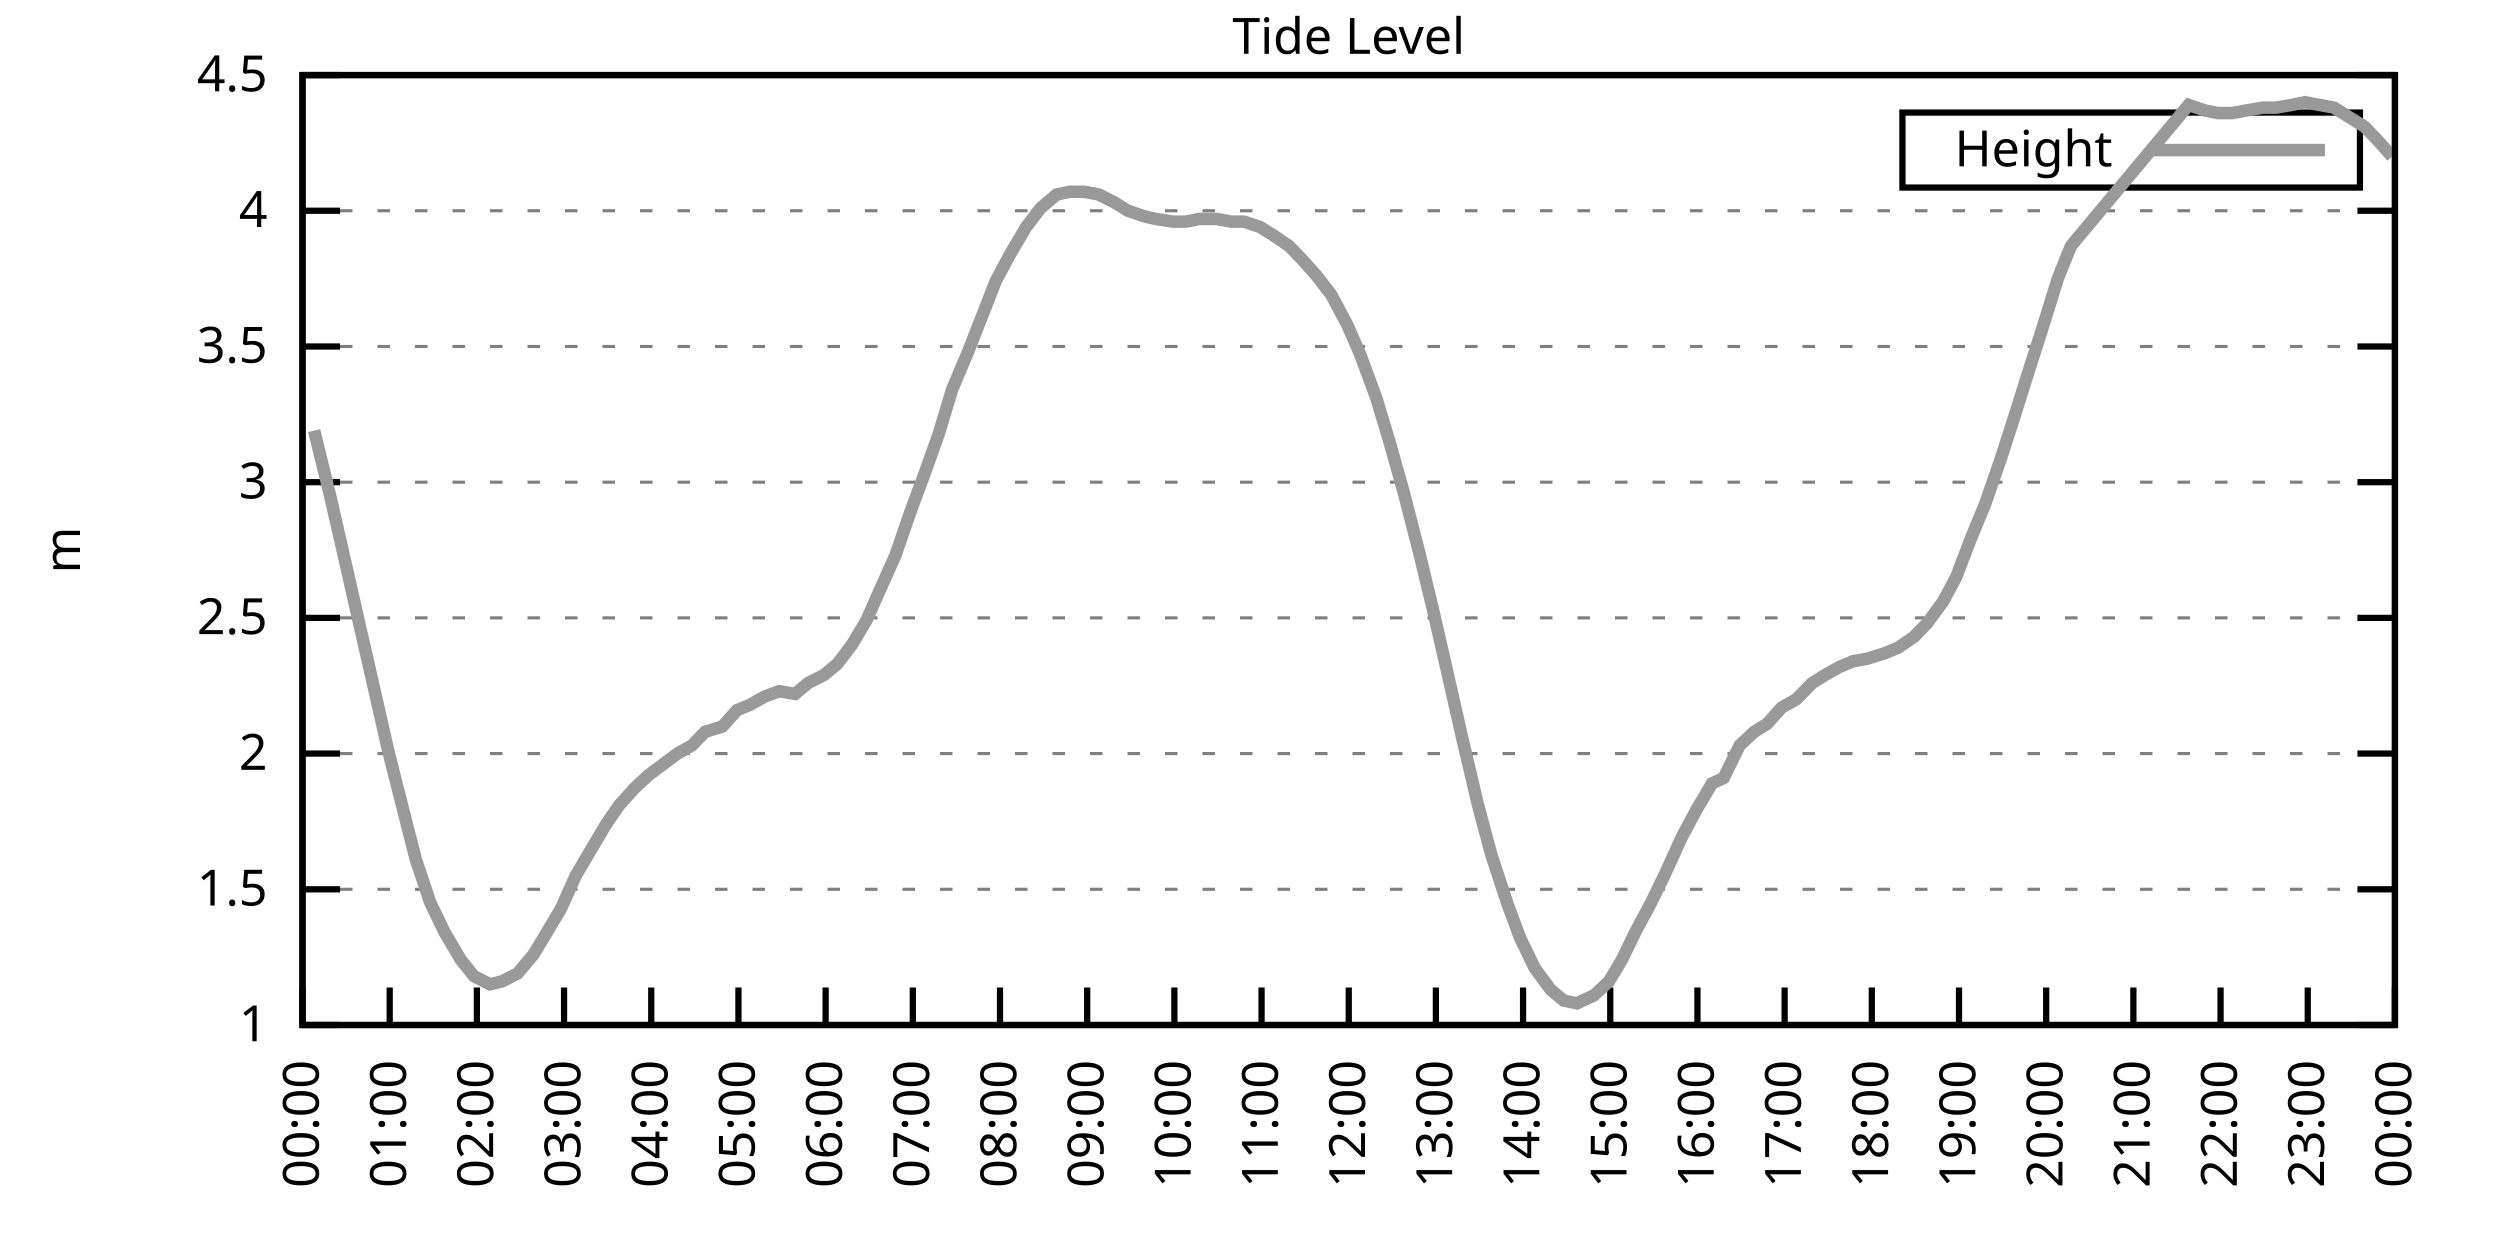
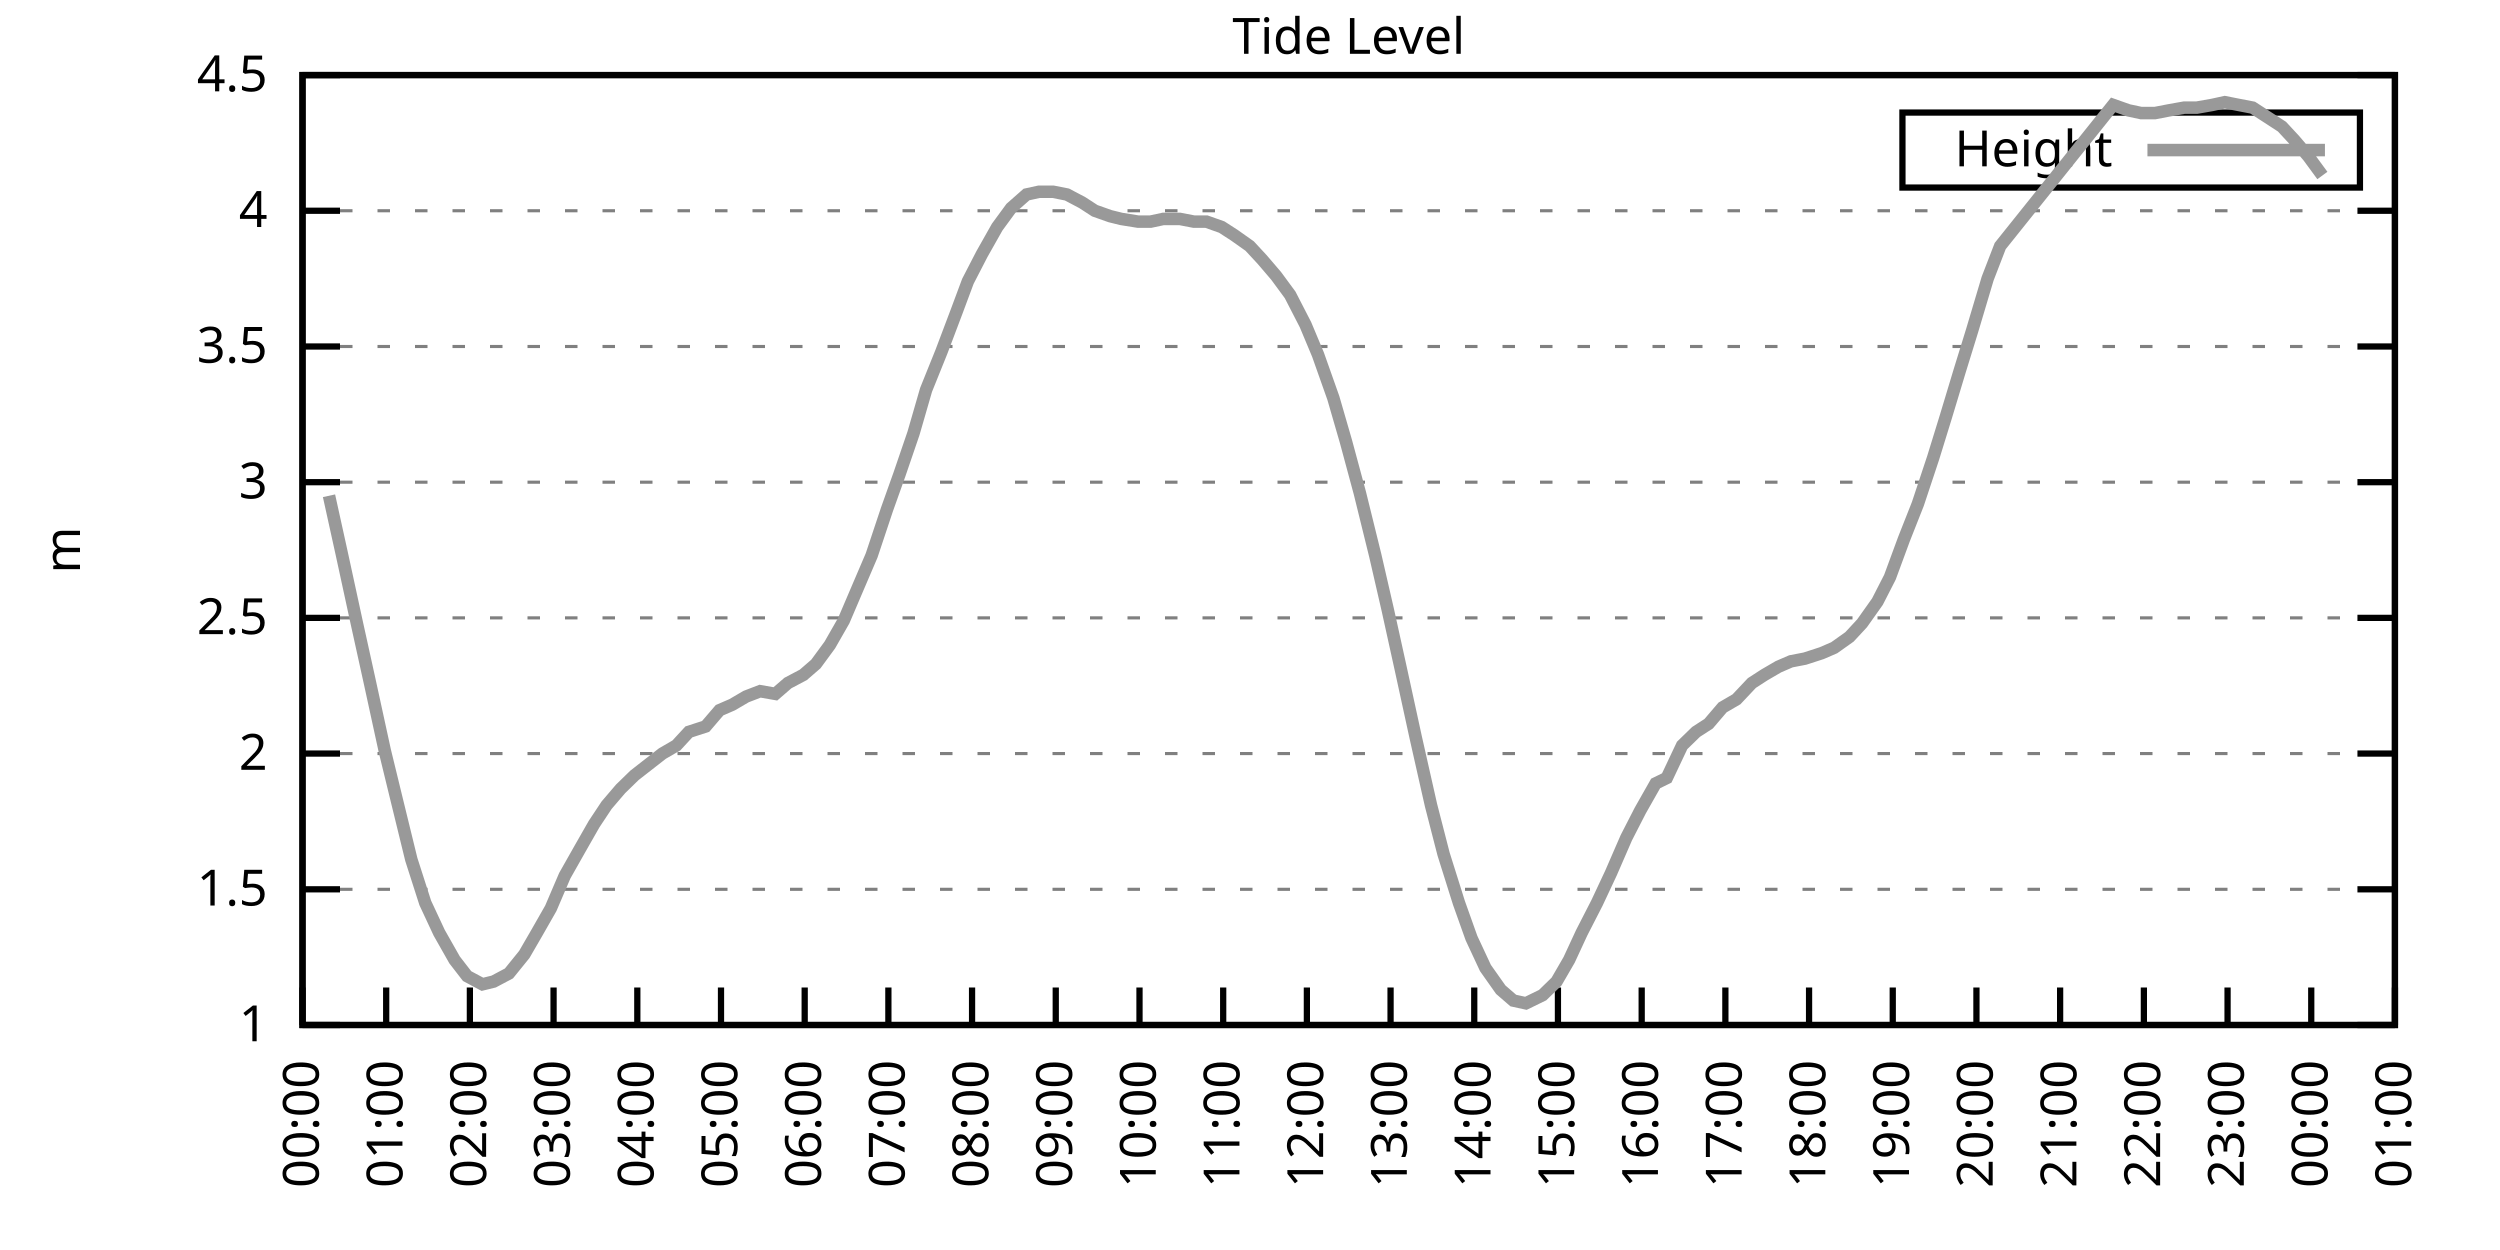
<svg xmlns="http://www.w3.org/2000/svg" xmlns:xlink="http://www.w3.org/1999/xlink" width="400" height="200" viewBox="0 0 400 200">
  <g id="gnuplot_canvas">
    <rect x="0" y="0" width="400" height="200" fill="none" />
    <defs>
      <circle id="gpDot" r="0.5" stroke-width="0.5" stroke="currentColor" />
      <path id="gpPt0" stroke-width="0.333" stroke="currentColor" d="M-1,0 h2 M0,-1 v2" />
      <path id="gpPt1" stroke-width="0.333" stroke="currentColor" d="M-1,-1 L1,1 M1,-1 L-1,1" />
      <path id="gpPt2" stroke-width="0.333" stroke="currentColor" d="M-1,0 L1,0 M0,-1 L0,1 M-1,-1 L1,1 M-1,1 L1,-1" />
      <rect id="gpPt3" stroke-width="0.333" stroke="currentColor" x="-1" y="-1" width="2" height="2" />
      <rect id="gpPt4" stroke-width="0.333" stroke="currentColor" fill="currentColor" x="-1" y="-1" width="2" height="2" />
      <circle id="gpPt5" stroke-width="0.333" stroke="currentColor" cx="0" cy="0" r="1" />
      <use xlink:href="#gpPt5" id="gpPt6" fill="currentColor" stroke="none" />
      <path id="gpPt7" stroke-width="0.333" stroke="currentColor" d="M0,-1.33 L-1.33,0.67 L1.33,0.67 z" />
      <use xlink:href="#gpPt7" id="gpPt8" fill="currentColor" stroke="none" />
      <use xlink:href="#gpPt7" id="gpPt9" stroke="currentColor" transform="rotate(180)" />
      <use xlink:href="#gpPt9" id="gpPt10" fill="currentColor" stroke="none" />
      <use xlink:href="#gpPt3" id="gpPt11" stroke="currentColor" transform="rotate(45)" />
      <use xlink:href="#gpPt11" id="gpPt12" fill="currentColor" stroke="none" />
      <path id="gpPt13" stroke-width="0.333" stroke="currentColor" d="M0,1.330 L1.265,0.411 L0.782,-1.067 L-0.782,-1.076 L-1.265,0.411 z" />
      <use xlink:href="#gpPt13" id="gpPt14" fill="currentColor" stroke="none" />
      <filter id="textbox" filterUnits="objectBoundingBox" x="0" y="0" height="1" width="1">
        <feFlood flood-color="white" flood-opacity="1" result="bgnd" />
        <feComposite in="SourceGraphic" in2="bgnd" operator="atop" />
      </filter>
      <filter id="greybox" filterUnits="objectBoundingBox" x="0" y="0" height="1" width="1">
        <feFlood flood-color="lightgrey" flood-opacity="1" result="grey" />
        <feComposite in="SourceGraphic" in2="grey" operator="atop" />
      </filter>
    </defs>
    <g fill="none" color="white" stroke="currentColor" stroke-width="1.00" stroke-linecap="butt" stroke-linejoin="miter">
</g>
    <g fill="none" color="black" stroke="currentColor" stroke-width="1.00" stroke-linecap="butt" stroke-linejoin="miter">
      <g stroke="none" shape-rendering="crispEdges">
        <polygon fill="rgb(255, 255, 255)" points="48.40,164.00 383.18,164.00 383.18,12.02 48.40,12.02 " />
      </g>
    </g>
    <g fill="none" color="black" stroke="currentColor" stroke-width="1.00" stroke-linecap="butt" stroke-linejoin="miter">
</g>
    <g fill="none" color="black" stroke="black" stroke-width="0.50" stroke-linecap="butt" stroke-linejoin="miter">
</g>
    <g fill="none" color="gray" stroke="currentColor" stroke-width="0.50" stroke-linecap="butt" stroke-linejoin="miter">
      <path stroke="gray" stroke-dasharray="2,4" class="gridline" d="M48.40,164.00 L383.19,164.00  " />
    </g>
    <g fill="none" color="gray" stroke="gray" stroke-width="1.00" stroke-linecap="butt" stroke-linejoin="miter">
</g>
    <g fill="none" color="black" stroke="currentColor" stroke-width="1.00" stroke-linecap="butt" stroke-linejoin="miter">
      <path stroke="black" d="M48.40,164.00 L54.40,164.00 M383.19,164.00 L377.19,164.00  " />
      <g transform="translate(42.80,166.60)" stroke="none" fill="black" font-family="Sans" font-size="8.00" text-anchor="end">
        <text>
          <tspan font-family="Sans"> 1</tspan>
        </text>
      </g>
    </g>
    <g fill="none" color="black" stroke="currentColor" stroke-width="1.00" stroke-linecap="butt" stroke-linejoin="miter">
</g>
    <g fill="none" color="black" stroke="black" stroke-width="0.50" stroke-linecap="butt" stroke-linejoin="miter">
</g>
    <g fill="none" color="gray" stroke="currentColor" stroke-width="0.50" stroke-linecap="butt" stroke-linejoin="miter">
      <path stroke="gray" stroke-dasharray="2,4" class="gridline" d="M48.40,142.29 L383.19,142.29  " />
    </g>
    <g fill="none" color="gray" stroke="gray" stroke-width="1.00" stroke-linecap="butt" stroke-linejoin="miter">
</g>
    <g fill="none" color="black" stroke="currentColor" stroke-width="1.00" stroke-linecap="butt" stroke-linejoin="miter">
      <path stroke="black" d="M48.40,142.29 L54.40,142.29 M383.19,142.29 L377.19,142.29  " />
      <g transform="translate(42.80,144.89)" stroke="none" fill="black" font-family="Sans" font-size="8.00" text-anchor="end">
        <text>
          <tspan font-family="Sans"> 1.5</tspan>
        </text>
      </g>
    </g>
    <g fill="none" color="black" stroke="currentColor" stroke-width="1.00" stroke-linecap="butt" stroke-linejoin="miter">
</g>
    <g fill="none" color="black" stroke="black" stroke-width="0.50" stroke-linecap="butt" stroke-linejoin="miter">
</g>
    <g fill="none" color="gray" stroke="currentColor" stroke-width="0.50" stroke-linecap="butt" stroke-linejoin="miter">
      <path stroke="gray" stroke-dasharray="2,4" class="gridline" d="M48.40,120.57 L383.19,120.57  " />
    </g>
    <g fill="none" color="gray" stroke="gray" stroke-width="1.00" stroke-linecap="butt" stroke-linejoin="miter">
</g>
    <g fill="none" color="black" stroke="currentColor" stroke-width="1.00" stroke-linecap="butt" stroke-linejoin="miter">
      <path stroke="black" d="M48.40,120.57 L54.40,120.57 M383.19,120.57 L377.19,120.57  " />
      <g transform="translate(42.80,123.17)" stroke="none" fill="black" font-family="Sans" font-size="8.00" text-anchor="end">
        <text>
          <tspan font-family="Sans"> 2</tspan>
        </text>
      </g>
    </g>
    <g fill="none" color="black" stroke="currentColor" stroke-width="1.00" stroke-linecap="butt" stroke-linejoin="miter">
</g>
    <g fill="none" color="black" stroke="black" stroke-width="0.50" stroke-linecap="butt" stroke-linejoin="miter">
</g>
    <g fill="none" color="gray" stroke="currentColor" stroke-width="0.50" stroke-linecap="butt" stroke-linejoin="miter">
      <path stroke="gray" stroke-dasharray="2,4" class="gridline" d="M48.40,98.86 L383.19,98.86  " />
    </g>
    <g fill="none" color="gray" stroke="gray" stroke-width="1.00" stroke-linecap="butt" stroke-linejoin="miter">
</g>
    <g fill="none" color="black" stroke="currentColor" stroke-width="1.00" stroke-linecap="butt" stroke-linejoin="miter">
      <path stroke="black" d="M48.40,98.86 L54.40,98.86 M383.19,98.86 L377.19,98.86  " />
      <g transform="translate(42.80,101.46)" stroke="none" fill="black" font-family="Sans" font-size="8.00" text-anchor="end">
        <text>
          <tspan font-family="Sans"> 2.5</tspan>
        </text>
      </g>
    </g>
    <g fill="none" color="black" stroke="currentColor" stroke-width="1.00" stroke-linecap="butt" stroke-linejoin="miter">
</g>
    <g fill="none" color="black" stroke="black" stroke-width="0.50" stroke-linecap="butt" stroke-linejoin="miter">
</g>
    <g fill="none" color="gray" stroke="currentColor" stroke-width="0.50" stroke-linecap="butt" stroke-linejoin="miter">
      <path stroke="gray" stroke-dasharray="2,4" class="gridline" d="M48.40,77.15 L383.19,77.15  " />
    </g>
    <g fill="none" color="gray" stroke="gray" stroke-width="1.00" stroke-linecap="butt" stroke-linejoin="miter">
</g>
    <g fill="none" color="black" stroke="currentColor" stroke-width="1.00" stroke-linecap="butt" stroke-linejoin="miter">
      <path stroke="black" d="M48.40,77.15 L54.40,77.15 M383.19,77.15 L377.19,77.15  " />
      <g transform="translate(42.80,79.75)" stroke="none" fill="black" font-family="Sans" font-size="8.00" text-anchor="end">
        <text>
          <tspan font-family="Sans"> 3</tspan>
        </text>
      </g>
    </g>
    <g fill="none" color="black" stroke="currentColor" stroke-width="1.00" stroke-linecap="butt" stroke-linejoin="miter">
</g>
    <g fill="none" color="black" stroke="black" stroke-width="0.50" stroke-linecap="butt" stroke-linejoin="miter">
</g>
    <g fill="none" color="gray" stroke="currentColor" stroke-width="0.50" stroke-linecap="butt" stroke-linejoin="miter">
      <path stroke="gray" stroke-dasharray="2,4" class="gridline" d="M48.40,55.44 L383.19,55.44  " />
    </g>
    <g fill="none" color="gray" stroke="gray" stroke-width="1.00" stroke-linecap="butt" stroke-linejoin="miter">
</g>
    <g fill="none" color="black" stroke="currentColor" stroke-width="1.00" stroke-linecap="butt" stroke-linejoin="miter">
      <path stroke="black" d="M48.40,55.44 L54.40,55.44 M383.19,55.44 L377.19,55.44  " />
      <g transform="translate(42.80,58.04)" stroke="none" fill="black" font-family="Sans" font-size="8.00" text-anchor="end">
        <text>
          <tspan font-family="Sans"> 3.5</tspan>
        </text>
      </g>
    </g>
    <g fill="none" color="black" stroke="currentColor" stroke-width="1.00" stroke-linecap="butt" stroke-linejoin="miter">
</g>
    <g fill="none" color="black" stroke="black" stroke-width="0.50" stroke-linecap="butt" stroke-linejoin="miter">
</g>
    <g fill="none" color="gray" stroke="currentColor" stroke-width="0.50" stroke-linecap="butt" stroke-linejoin="miter">
      <path stroke="gray" stroke-dasharray="2,4" class="gridline" d="M48.40,33.72 L383.19,33.72  " />
    </g>
    <g fill="none" color="gray" stroke="gray" stroke-width="1.00" stroke-linecap="butt" stroke-linejoin="miter">
</g>
    <g fill="none" color="black" stroke="currentColor" stroke-width="1.00" stroke-linecap="butt" stroke-linejoin="miter">
      <path stroke="black" d="M48.40,33.72 L54.40,33.72 M383.19,33.72 L377.19,33.72  " />
      <g transform="translate(42.80,36.32)" stroke="none" fill="black" font-family="Sans" font-size="8.00" text-anchor="end">
        <text>
          <tspan font-family="Sans"> 4</tspan>
        </text>
      </g>
    </g>
    <g fill="none" color="black" stroke="currentColor" stroke-width="1.00" stroke-linecap="butt" stroke-linejoin="miter">
</g>
    <g fill="none" color="black" stroke="black" stroke-width="0.50" stroke-linecap="butt" stroke-linejoin="miter">
</g>
    <g fill="none" color="gray" stroke="currentColor" stroke-width="0.50" stroke-linecap="butt" stroke-linejoin="miter">
      <path stroke="gray" stroke-dasharray="2,4" class="gridline" d="M48.40,12.01 L383.19,12.01  " />
    </g>
    <g fill="none" color="gray" stroke="gray" stroke-width="1.00" stroke-linecap="butt" stroke-linejoin="miter">
</g>
    <g fill="none" color="black" stroke="currentColor" stroke-width="1.00" stroke-linecap="butt" stroke-linejoin="miter">
      <path stroke="black" d="M48.40,12.01 L54.40,12.01 M383.19,12.01 L377.19,12.01  " />
      <g transform="translate(42.80,14.61)" stroke="none" fill="black" font-family="Sans" font-size="8.00" text-anchor="end">
        <text>
          <tspan font-family="Sans"> 4.5</tspan>
        </text>
      </g>
    </g>
    <g fill="none" color="black" stroke="currentColor" stroke-width="1.00" stroke-linecap="butt" stroke-linejoin="miter">
      <path stroke="black" d="M48.40,164.00 L48.40,158.00  " />
      <g transform="translate(51.00,169.60) rotate(270.00)" stroke="none" fill="black" font-family="Sans" font-size="8.00" text-anchor="end">
        <text>
          <tspan font-family="Sans">00:00</tspan>
        </text>
      </g>
    </g>
    <g fill="none" color="black" stroke="currentColor" stroke-width="1.00" stroke-linecap="butt" stroke-linejoin="miter">
-       <path stroke="black" d="M62.35,164.00 L62.35,158.00  " />
-       <g transform="translate(64.95,169.60) rotate(270.00)" stroke="none" fill="black" font-family="Sans" font-size="8.00" text-anchor="end">
+       <path stroke="black" d="M61.79,164.00 L61.79,158.00  " />
+       <g transform="translate(64.39,169.60) rotate(270.00)" stroke="none" fill="black" font-family="Sans" font-size="8.00" text-anchor="end">
        <text>
          <tspan font-family="Sans">01:00</tspan>
        </text>
      </g>
    </g>
    <g fill="none" color="black" stroke="currentColor" stroke-width="1.00" stroke-linecap="butt" stroke-linejoin="miter">
-       <path stroke="black" d="M76.30,164.00 L76.30,158.00  " />
-       <g transform="translate(78.90,169.60) rotate(270.00)" stroke="none" fill="black" font-family="Sans" font-size="8.00" text-anchor="end">
+       <path stroke="black" d="M75.18,164.00 L75.18,158.00  " />
+       <g transform="translate(77.78,169.60) rotate(270.00)" stroke="none" fill="black" font-family="Sans" font-size="8.00" text-anchor="end">
        <text>
          <tspan font-family="Sans">02:00</tspan>
        </text>
      </g>
    </g>
    <g fill="none" color="black" stroke="currentColor" stroke-width="1.00" stroke-linecap="butt" stroke-linejoin="miter">
-       <path stroke="black" d="M90.25,164.00 L90.25,158.00  " />
-       <g transform="translate(92.85,169.60) rotate(270.00)" stroke="none" fill="black" font-family="Sans" font-size="8.00" text-anchor="end">
+       <path stroke="black" d="M88.57,164.00 L88.57,158.00  " />
+       <g transform="translate(91.17,169.60) rotate(270.00)" stroke="none" fill="black" font-family="Sans" font-size="8.00" text-anchor="end">
        <text>
          <tspan font-family="Sans">03:00</tspan>
        </text>
      </g>
    </g>
    <g fill="none" color="black" stroke="currentColor" stroke-width="1.00" stroke-linecap="butt" stroke-linejoin="miter">
-       <path stroke="black" d="M104.20,164.00 L104.20,158.00  " />
-       <g transform="translate(106.80,169.60) rotate(270.00)" stroke="none" fill="black" font-family="Sans" font-size="8.00" text-anchor="end">
+       <path stroke="black" d="M101.97,164.00 L101.97,158.00  " />
+       <g transform="translate(104.57,169.60) rotate(270.00)" stroke="none" fill="black" font-family="Sans" font-size="8.00" text-anchor="end">
        <text>
          <tspan font-family="Sans">04:00</tspan>
        </text>
      </g>
    </g>
    <g fill="none" color="black" stroke="currentColor" stroke-width="1.00" stroke-linecap="butt" stroke-linejoin="miter">
-       <path stroke="black" d="M118.15,164.00 L118.15,158.00  " />
-       <g transform="translate(120.75,169.60) rotate(270.00)" stroke="none" fill="black" font-family="Sans" font-size="8.00" text-anchor="end">
+       <path stroke="black" d="M115.36,164.00 L115.36,158.00  " />
+       <g transform="translate(117.96,169.60) rotate(270.00)" stroke="none" fill="black" font-family="Sans" font-size="8.00" text-anchor="end">
        <text>
          <tspan font-family="Sans">05:00</tspan>
        </text>
      </g>
    </g>
    <g fill="none" color="black" stroke="currentColor" stroke-width="1.00" stroke-linecap="butt" stroke-linejoin="miter">
-       <path stroke="black" d="M132.10,164.00 L132.10,158.00  " />
-       <g transform="translate(134.70,169.60) rotate(270.00)" stroke="none" fill="black" font-family="Sans" font-size="8.00" text-anchor="end">
+       <path stroke="black" d="M128.75,164.00 L128.75,158.00  " />
+       <g transform="translate(131.35,169.60) rotate(270.00)" stroke="none" fill="black" font-family="Sans" font-size="8.00" text-anchor="end">
        <text>
          <tspan font-family="Sans">06:00</tspan>
        </text>
      </g>
    </g>
    <g fill="none" color="black" stroke="currentColor" stroke-width="1.00" stroke-linecap="butt" stroke-linejoin="miter">
-       <path stroke="black" d="M146.05,164.00 L146.05,158.00  " />
-       <g transform="translate(148.65,169.60) rotate(270.00)" stroke="none" fill="black" font-family="Sans" font-size="8.00" text-anchor="end">
+       <path stroke="black" d="M142.14,164.00 L142.14,158.00  " />
+       <g transform="translate(144.74,169.60) rotate(270.00)" stroke="none" fill="black" font-family="Sans" font-size="8.00" text-anchor="end">
        <text>
          <tspan font-family="Sans">07:00</tspan>
        </text>
      </g>
    </g>
    <g fill="none" color="black" stroke="currentColor" stroke-width="1.00" stroke-linecap="butt" stroke-linejoin="miter">
-       <path stroke="black" d="M160.00,164.00 L160.00,158.00  " />
-       <g transform="translate(162.60,169.60) rotate(270.00)" stroke="none" fill="black" font-family="Sans" font-size="8.00" text-anchor="end">
+       <path stroke="black" d="M155.53,164.00 L155.53,158.00  " />
+       <g transform="translate(158.13,169.60) rotate(270.00)" stroke="none" fill="black" font-family="Sans" font-size="8.00" text-anchor="end">
        <text>
          <tspan font-family="Sans">08:00</tspan>
        </text>
      </g>
    </g>
    <g fill="none" color="black" stroke="currentColor" stroke-width="1.00" stroke-linecap="butt" stroke-linejoin="miter">
-       <path stroke="black" d="M173.95,164.00 L173.95,158.00  " />
-       <g transform="translate(176.55,169.60) rotate(270.00)" stroke="none" fill="black" font-family="Sans" font-size="8.00" text-anchor="end">
+       <path stroke="black" d="M168.92,164.00 L168.92,158.00  " />
+       <g transform="translate(171.52,169.60) rotate(270.00)" stroke="none" fill="black" font-family="Sans" font-size="8.00" text-anchor="end">
        <text>
          <tspan font-family="Sans">09:00</tspan>
        </text>
      </g>
    </g>
    <g fill="none" color="black" stroke="currentColor" stroke-width="1.00" stroke-linecap="butt" stroke-linejoin="miter">
-       <path stroke="black" d="M187.90,164.00 L187.90,158.00  " />
-       <g transform="translate(190.50,169.60) rotate(270.00)" stroke="none" fill="black" font-family="Sans" font-size="8.00" text-anchor="end">
+       <path stroke="black" d="M182.32,164.00 L182.32,158.00  " />
+       <g transform="translate(184.92,169.60) rotate(270.00)" stroke="none" fill="black" font-family="Sans" font-size="8.00" text-anchor="end">
        <text>
          <tspan font-family="Sans">10:00</tspan>
        </text>
      </g>
    </g>
    <g fill="none" color="black" stroke="currentColor" stroke-width="1.00" stroke-linecap="butt" stroke-linejoin="miter">
-       <path stroke="black" d="M201.85,164.00 L201.85,158.00  " />
-       <g transform="translate(204.45,169.60) rotate(270.00)" stroke="none" fill="black" font-family="Sans" font-size="8.00" text-anchor="end">
+       <path stroke="black" d="M195.71,164.00 L195.71,158.00  " />
+       <g transform="translate(198.31,169.60) rotate(270.00)" stroke="none" fill="black" font-family="Sans" font-size="8.00" text-anchor="end">
        <text>
          <tspan font-family="Sans">11:00</tspan>
        </text>
      </g>
    </g>
    <g fill="none" color="black" stroke="currentColor" stroke-width="1.00" stroke-linecap="butt" stroke-linejoin="miter">
-       <path stroke="black" d="M215.80,164.00 L215.80,158.00  " />
-       <g transform="translate(218.40,169.60) rotate(270.00)" stroke="none" fill="black" font-family="Sans" font-size="8.00" text-anchor="end">
+       <path stroke="black" d="M209.10,164.00 L209.10,158.00  " />
+       <g transform="translate(211.70,169.60) rotate(270.00)" stroke="none" fill="black" font-family="Sans" font-size="8.00" text-anchor="end">
        <text>
          <tspan font-family="Sans">12:00</tspan>
        </text>
      </g>
    </g>
    <g fill="none" color="black" stroke="currentColor" stroke-width="1.00" stroke-linecap="butt" stroke-linejoin="miter">
-       <path stroke="black" d="M229.74,164.00 L229.74,158.00  " />
-       <g transform="translate(232.34,169.60) rotate(270.00)" stroke="none" fill="black" font-family="Sans" font-size="8.00" text-anchor="end">
+       <path stroke="black" d="M222.49,164.00 L222.49,158.00  " />
+       <g transform="translate(225.09,169.60) rotate(270.00)" stroke="none" fill="black" font-family="Sans" font-size="8.00" text-anchor="end">
        <text>
          <tspan font-family="Sans">13:00</tspan>
        </text>
      </g>
    </g>
    <g fill="none" color="black" stroke="currentColor" stroke-width="1.00" stroke-linecap="butt" stroke-linejoin="miter">
-       <path stroke="black" d="M243.69,164.00 L243.69,158.00  " />
-       <g transform="translate(246.29,169.60) rotate(270.00)" stroke="none" fill="black" font-family="Sans" font-size="8.00" text-anchor="end">
+       <path stroke="black" d="M235.88,164.00 L235.88,158.00  " />
+       <g transform="translate(238.48,169.60) rotate(270.00)" stroke="none" fill="black" font-family="Sans" font-size="8.00" text-anchor="end">
        <text>
          <tspan font-family="Sans">14:00</tspan>
        </text>
      </g>
    </g>
    <g fill="none" color="black" stroke="currentColor" stroke-width="1.00" stroke-linecap="butt" stroke-linejoin="miter">
-       <path stroke="black" d="M257.64,164.00 L257.64,158.00  " />
-       <g transform="translate(260.24,169.60) rotate(270.00)" stroke="none" fill="black" font-family="Sans" font-size="8.00" text-anchor="end">
+       <path stroke="black" d="M249.27,164.00 L249.27,158.00  " />
+       <g transform="translate(251.87,169.60) rotate(270.00)" stroke="none" fill="black" font-family="Sans" font-size="8.00" text-anchor="end">
        <text>
          <tspan font-family="Sans">15:00</tspan>
        </text>
      </g>
    </g>
    <g fill="none" color="black" stroke="currentColor" stroke-width="1.00" stroke-linecap="butt" stroke-linejoin="miter">
-       <path stroke="black" d="M271.59,164.00 L271.59,158.00  " />
-       <g transform="translate(274.19,169.60) rotate(270.00)" stroke="none" fill="black" font-family="Sans" font-size="8.00" text-anchor="end">
+       <path stroke="black" d="M262.67,164.00 L262.67,158.00  " />
+       <g transform="translate(265.27,169.60) rotate(270.00)" stroke="none" fill="black" font-family="Sans" font-size="8.00" text-anchor="end">
        <text>
          <tspan font-family="Sans">16:00</tspan>
        </text>
      </g>
    </g>
    <g fill="none" color="black" stroke="currentColor" stroke-width="1.00" stroke-linecap="butt" stroke-linejoin="miter">
-       <path stroke="black" d="M285.54,164.00 L285.54,158.00  " />
-       <g transform="translate(288.14,169.60) rotate(270.00)" stroke="none" fill="black" font-family="Sans" font-size="8.00" text-anchor="end">
+       <path stroke="black" d="M276.06,164.00 L276.06,158.00  " />
+       <g transform="translate(278.66,169.60) rotate(270.00)" stroke="none" fill="black" font-family="Sans" font-size="8.00" text-anchor="end">
        <text>
          <tspan font-family="Sans">17:00</tspan>
        </text>
      </g>
    </g>
    <g fill="none" color="black" stroke="currentColor" stroke-width="1.00" stroke-linecap="butt" stroke-linejoin="miter">
-       <path stroke="black" d="M299.49,164.00 L299.49,158.00  " />
-       <g transform="translate(302.09,169.60) rotate(270.00)" stroke="none" fill="black" font-family="Sans" font-size="8.00" text-anchor="end">
+       <path stroke="black" d="M289.45,164.00 L289.45,158.00  " />
+       <g transform="translate(292.05,169.60) rotate(270.00)" stroke="none" fill="black" font-family="Sans" font-size="8.00" text-anchor="end">
        <text>
          <tspan font-family="Sans">18:00</tspan>
        </text>
      </g>
    </g>
    <g fill="none" color="black" stroke="currentColor" stroke-width="1.00" stroke-linecap="butt" stroke-linejoin="miter">
-       <path stroke="black" d="M313.44,164.00 L313.44,158.00  " />
-       <g transform="translate(316.04,169.60) rotate(270.00)" stroke="none" fill="black" font-family="Sans" font-size="8.00" text-anchor="end">
+       <path stroke="black" d="M302.84,164.00 L302.84,158.00  " />
+       <g transform="translate(305.44,169.60) rotate(270.00)" stroke="none" fill="black" font-family="Sans" font-size="8.00" text-anchor="end">
        <text>
          <tspan font-family="Sans">19:00</tspan>
        </text>
      </g>
    </g>
    <g fill="none" color="black" stroke="currentColor" stroke-width="1.00" stroke-linecap="butt" stroke-linejoin="miter">
-       <path stroke="black" d="M327.39,164.00 L327.39,158.00  " />
-       <g transform="translate(329.99,169.60) rotate(270.00)" stroke="none" fill="black" font-family="Sans" font-size="8.00" text-anchor="end">
+       <path stroke="black" d="M316.23,164.00 L316.23,158.00  " />
+       <g transform="translate(318.83,169.60) rotate(270.00)" stroke="none" fill="black" font-family="Sans" font-size="8.00" text-anchor="end">
        <text>
          <tspan font-family="Sans">20:00</tspan>
        </text>
      </g>
    </g>
    <g fill="none" color="black" stroke="currentColor" stroke-width="1.00" stroke-linecap="butt" stroke-linejoin="miter">
-       <path stroke="black" d="M341.34,164.00 L341.34,158.00  " />
-       <g transform="translate(343.94,169.60) rotate(270.00)" stroke="none" fill="black" font-family="Sans" font-size="8.00" text-anchor="end">
+       <path stroke="black" d="M329.62,164.00 L329.62,158.00  " />
+       <g transform="translate(332.22,169.60) rotate(270.00)" stroke="none" fill="black" font-family="Sans" font-size="8.00" text-anchor="end">
        <text>
          <tspan font-family="Sans">21:00</tspan>
        </text>
      </g>
    </g>
    <g fill="none" color="black" stroke="currentColor" stroke-width="1.00" stroke-linecap="butt" stroke-linejoin="miter">
-       <path stroke="black" d="M355.29,164.00 L355.29,158.00  " />
-       <g transform="translate(357.89,169.60) rotate(270.00)" stroke="none" fill="black" font-family="Sans" font-size="8.00" text-anchor="end">
+       <path stroke="black" d="M343.02,164.00 L343.02,158.00  " />
+       <g transform="translate(345.62,169.60) rotate(270.00)" stroke="none" fill="black" font-family="Sans" font-size="8.00" text-anchor="end">
        <text>
          <tspan font-family="Sans">22:00</tspan>
        </text>
      </g>
    </g>
    <g fill="none" color="black" stroke="currentColor" stroke-width="1.00" stroke-linecap="butt" stroke-linejoin="miter">
-       <path stroke="black" d="M369.24,164.00 L369.24,158.00  " />
-       <g transform="translate(371.84,169.60) rotate(270.00)" stroke="none" fill="black" font-family="Sans" font-size="8.00" text-anchor="end">
+       <path stroke="black" d="M356.41,164.00 L356.41,158.00  " />
+       <g transform="translate(359.01,169.60) rotate(270.00)" stroke="none" fill="black" font-family="Sans" font-size="8.00" text-anchor="end">
        <text>
          <tspan font-family="Sans">23:00</tspan>
+         </text>
+       </g>
+     </g>
+     <g fill="none" color="black" stroke="currentColor" stroke-width="1.00" stroke-linecap="butt" stroke-linejoin="miter">
+       <path stroke="black" d="M369.80,164.00 L369.80,158.00  " />
+       <g transform="translate(372.40,169.60) rotate(270.00)" stroke="none" fill="black" font-family="Sans" font-size="8.00" text-anchor="end">
+         <text>
+           <tspan font-family="Sans">00:00</tspan>
        </text>
      </g>
    </g>
    <g fill="none" color="black" stroke="currentColor" stroke-width="1.00" stroke-linecap="butt" stroke-linejoin="miter">
      <path stroke="black" d="M383.19,164.00 L383.19,158.00  " />
      <g transform="translate(385.79,169.60) rotate(270.00)" stroke="none" fill="black" font-family="Sans" font-size="8.00" text-anchor="end">
        <text>
-           <tspan font-family="Sans">00:00</tspan>
+           <tspan font-family="Sans">01:00</tspan>
        </text>
      </g>
    </g>
    <g fill="none" color="black" stroke="currentColor" stroke-width="1.00" stroke-linecap="butt" stroke-linejoin="miter">
</g>
    <g fill="none" color="black" stroke="currentColor" stroke-width="1.00" stroke-linecap="butt" stroke-linejoin="miter">
      <path stroke="black" d="M48.40,12.01 L48.40,164.00 L383.19,164.00 L383.19,12.01 L48.40,12.01 Z  " />
    </g>
    <g fill="none" color="black" stroke="currentColor" stroke-width="1.00" stroke-linecap="butt" stroke-linejoin="miter">
</g>
    <g fill="none" color="black" stroke="currentColor" stroke-width="1.00" stroke-linecap="butt" stroke-linejoin="miter">
      <path stroke="black" d="M304.39,30.01 L304.39,18.01 L377.59,18.01 L377.59,30.01 L304.39,30.01 Z  " />
    </g>
    <g id="Tide_level_plot_1">
      <g fill="none" color="white" stroke="black" stroke-width="2.00" stroke-linecap="butt" stroke-linejoin="miter">
</g>
      <g fill="none" color="black" stroke="currentColor" stroke-width="2.00" stroke-linecap="butt" stroke-linejoin="miter">
        <g transform="translate(337.99,26.61)" stroke="none" fill="black" font-family="Sans" font-size="8.00" text-anchor="end">
          <text>
            <tspan font-family="Sans">Height</tspan>
          </text>
        </g>
      </g>
      <g fill="none" color="black" stroke="currentColor" stroke-width="2.00" stroke-linecap="butt" stroke-linejoin="miter">
-         <path stroke="rgb(153, 153, 153)" d="M343.59,24.01 L371.99,24.01 M50.26,68.90 L52.82,79.32 L54.91,88.44 L57.47,99.73 L59.56,108.85 L62.12,120.14   L64.21,128.39 L66.53,137.51 L68.86,144.46 L71.18,149.24 L73.74,153.58 L75.83,156.18 L78.39,157.49 L80.25,157.05   L82.81,155.75 L85.37,152.71 L87.46,149.24 L89.78,145.33 L92.11,140.12 L94.67,135.77 L96.99,131.86 L99.08,128.83   L101.41,126.22 L103.73,124.05 L106.06,122.31 L108.38,120.57 L110.71,119.27 L112.80,117.10 L115.59,116.23 L117.92,113.63   L120.01,112.76 L122.33,111.45 L124.66,110.59 L127.22,111.02 L129.31,109.28 L131.87,107.98 L133.96,106.24 L136.28,103.20   L138.61,99.30 L140.93,94.08 L143.26,88.87 L145.81,81.49 L147.91,75.85 L150.23,69.33 L152.32,62.38 L154.88,56.30   L157.44,49.79 L159.30,45.01 L161.62,40.67 L164.18,36.33 L166.51,33.29 L169.06,31.12 L171.16,30.68 L173.48,30.68   L175.81,31.12 L178.36,32.42 L180.46,33.72 L183.01,34.59 L184.87,35.03 L187.66,35.46 L189.76,35.46 L191.85,35.03   L194.64,35.03 L196.96,35.46 L199.06,35.46 L201.61,36.33 L203.71,37.63 L206.26,39.37 L208.36,41.54 L210.68,44.15   L213.01,47.18 L215.56,51.96 L217.65,56.74 L220.21,63.69 L222.30,70.63 L224.63,78.89 L227.19,88.87 L229.28,97.56   L231.37,106.68 L233.93,117.97 L236.49,128.83 L238.58,136.64 L241.14,144.46 L243.23,150.10 L245.55,154.88 L248.11,158.35   L250.20,160.09 L252.30,160.53 L255.09,159.22 L257.41,157.05 L259.50,153.58 L261.60,149.24 L264.15,144.46 L266.48,139.68   L269.04,134.04 L271.36,129.69 L273.92,125.35 L275.78,124.48 L278.34,119.27 L280.66,117.10 L282.75,115.80 L285.08,113.19   L287.40,111.89 L289.96,109.28 L292.05,107.98 L294.38,106.68 L296.47,105.81 L298.80,105.38 L301.58,104.51 L303.68,103.64   L306.23,101.90 L308.33,99.73 L310.88,96.26 L312.98,92.35 L315.30,86.27 L317.63,80.62 L320.18,73.24 L322.28,66.73   L324.60,59.34 L326.69,52.83 L329.25,44.58 L331.34,39.37 L350.18,16.79 L352.73,17.66 L354.83,18.09 L357.15,18.09   L359.48,17.66 L362.03,17.22 L364.13,17.22 L366.68,16.79 L368.78,16.35 L371.10,16.79 L373.43,17.22 L375.52,18.52   L378.31,20.26 L380.40,22.43 L382.73,25.04  " />
+         <path stroke="rgb(153, 153, 153)" d="M343.59,24.01 L371.99,24.01 M52.64,79.32 L54.65,88.44 L57.10,99.73 L59.11,108.85 L61.57,120.14 L63.58,128.39   L65.81,137.51 L68.04,144.46 L70.27,149.24 L72.73,153.58 L74.74,156.18 L77.19,157.49 L78.98,157.05 L81.43,155.75   L83.89,152.71 L85.90,149.24 L88.13,145.33 L90.36,140.12 L92.82,135.77 L95.05,131.86 L97.06,128.83 L99.29,126.22   L101.52,124.05 L103.75,122.31 L105.98,120.57 L108.22,119.27 L110.22,117.10 L112.90,116.23 L115.13,113.63 L117.14,112.76   L119.38,111.45 L121.61,110.59 L124.06,111.02 L126.07,109.28 L128.53,107.98 L130.54,106.24 L132.77,103.20 L135.00,99.30   L137.23,94.08 L139.46,88.87 L141.92,81.49 L143.93,75.85 L146.16,69.33 L148.17,62.38 L150.62,56.30 L153.08,49.79   L154.86,45.01 L157.10,40.67 L159.55,36.33 L161.78,33.29 L164.24,31.12 L166.25,30.68 L168.48,30.68 L170.71,31.12   L173.17,32.42 L175.17,33.72 L177.63,34.59 L179.41,35.03 L182.09,35.46 L184.10,35.46 L186.11,35.03 L188.79,35.03   L191.02,35.46 L193.03,35.46 L195.48,36.33 L197.49,37.63 L199.95,39.37 L201.96,41.54 L204.19,44.15 L206.42,47.18   L208.88,51.96 L210.88,56.74 L213.34,63.69 L215.35,70.63 L217.58,78.89 L220.04,88.87 L222.04,97.56 L224.05,106.68   L226.51,117.97 L228.96,128.83 L230.97,136.64 L233.43,144.46 L235.44,150.10 L237.67,154.88 L240.12,158.35 L242.13,160.09   L244.14,160.53 L246.82,159.22 L249.05,157.05 L251.06,153.58 L253.07,149.24 L255.52,144.46 L257.76,139.68 L260.21,134.04   L262.44,129.69 L264.90,125.35 L266.68,124.48 L269.14,119.27 L271.37,117.10 L273.38,115.80 L275.61,113.19 L277.84,111.89   L280.30,109.28 L282.31,107.98 L284.54,106.68 L286.55,105.81 L288.78,105.38 L291.46,104.51 L293.47,103.64 L295.92,101.90   L297.93,99.73 L300.39,96.26 L302.39,92.35 L304.63,86.27 L306.86,80.62 L309.31,73.24 L311.32,66.73 L313.55,59.34   L315.56,52.83 L318.02,44.58 L320.03,39.37 L338.10,16.79 L340.56,17.66 L342.57,18.09 L344.80,18.09 L347.03,17.66   L349.49,17.22 L351.50,17.22 L353.95,16.79 L355.96,16.35 L358.19,16.79 L360.42,17.22 L362.43,18.52 L365.11,20.26   L367.12,22.43 L369.35,25.04 L371.58,28.08  " />
      </g>
    </g>
    <g fill="none" color="black" stroke="currentColor" stroke-width="2.00" stroke-linecap="butt" stroke-linejoin="miter">
</g>
    <g fill="none" color="black" stroke="black" stroke-width="1.00" stroke-linecap="butt" stroke-linejoin="miter">
</g>
    <g fill="none" color="black" stroke="currentColor" stroke-width="1.00" stroke-linecap="butt" stroke-linejoin="miter">
      <path stroke="black" d="M48.40,12.01 L48.40,164.00 L383.19,164.00 L383.19,12.01 L48.40,12.01 Z  " />
      <g transform="translate(12.80,88.01) rotate(270.00)" stroke="none" fill="black" font-family="Sans" font-size="8.00" text-anchor="middle">
        <text>
          <tspan font-family="Sans">m</tspan>
        </text>
      </g>
    </g>
    <g fill="none" color="black" stroke="currentColor" stroke-width="1.00" stroke-linecap="butt" stroke-linejoin="miter">
</g>
    <g fill="none" color="black" stroke="currentColor" stroke-width="1.00" stroke-linecap="butt" stroke-linejoin="miter">
      <g transform="translate(215.79,8.61)" stroke="none" fill="black" font-family="Sans" font-size="8.00" text-anchor="middle">
        <text>
          <tspan font-family="Sans">Tide Level</tspan>
        </text>
      </g>
    </g>
    <g fill="none" color="black" stroke="currentColor" stroke-width="1.00" stroke-linecap="butt" stroke-linejoin="miter">
</g>
  </g>
</svg>
